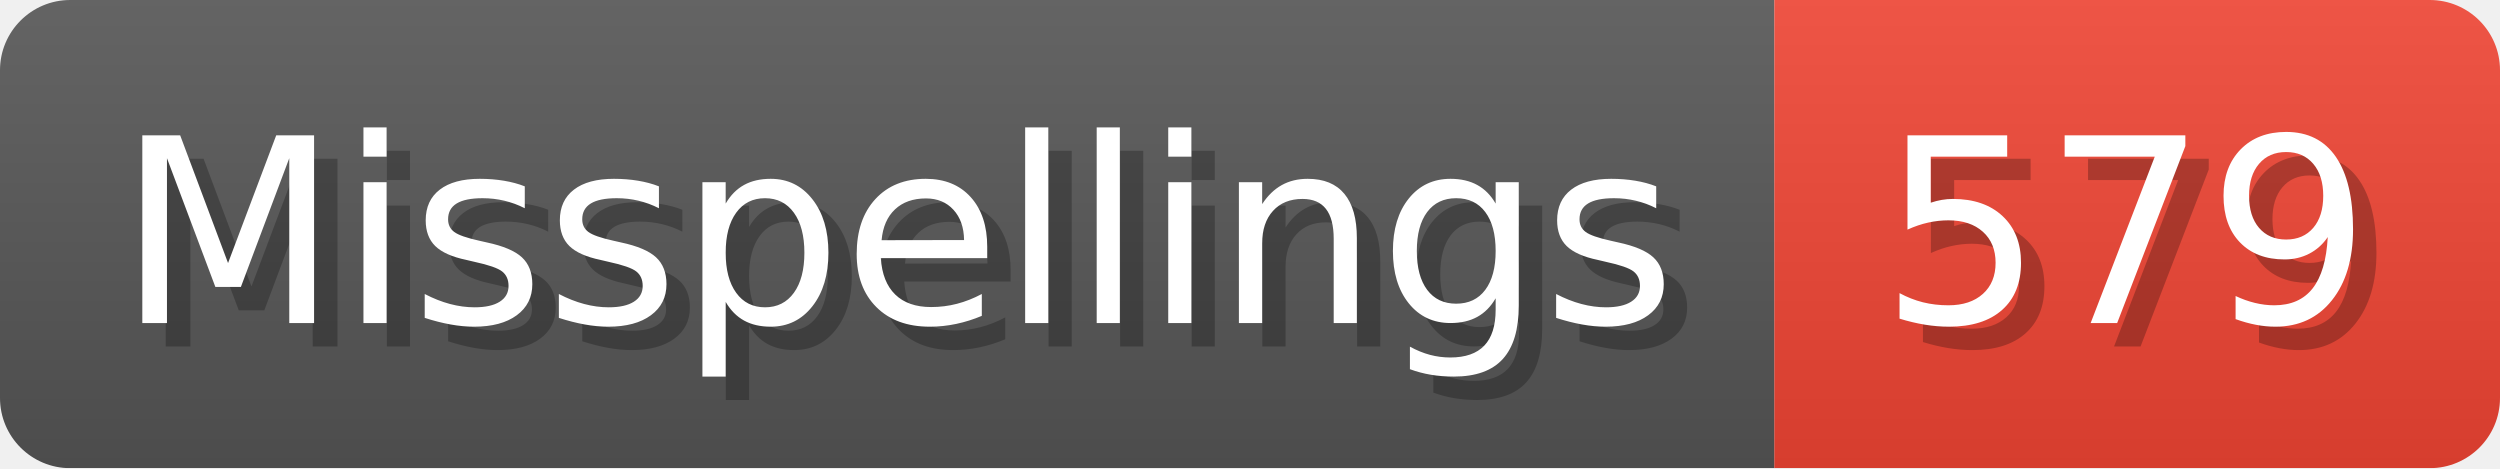
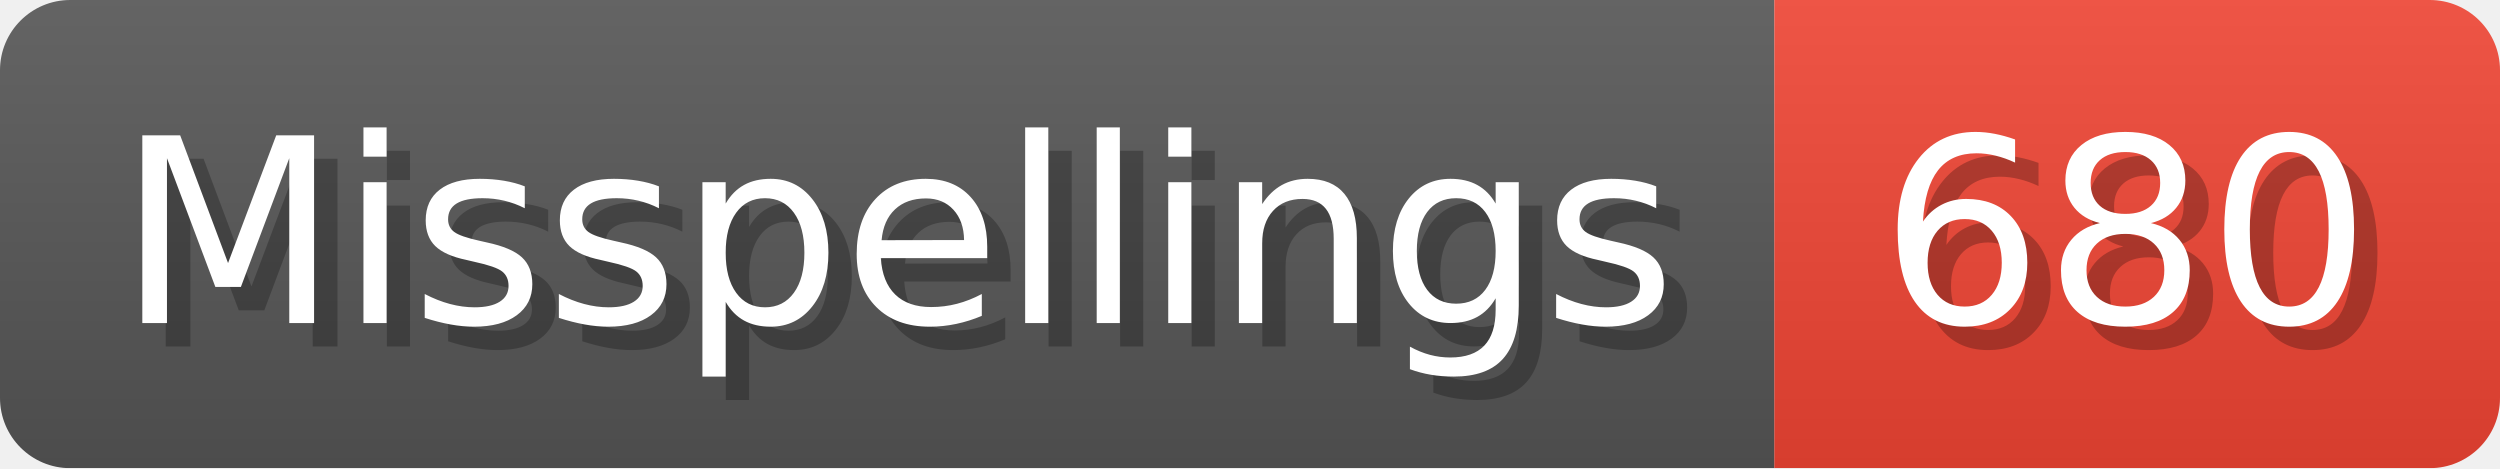
- <svg xmlns="http://www.w3.org/2000/svg" width="106.8" height="20" viewBox="0 0 1068 200" role="img" aria-label="Misspellings: 579">
+ <svg xmlns="http://www.w3.org/2000/svg" width="106.8" height="20" viewBox="0 0 1068 200" role="img" aria-label="Misspellings: 680">
  <linearGradient id="a" x2="0" y2="100%">
    <stop offset="0" stop-opacity=".1" stop-color="#EEE" />
    <stop offset="1" stop-opacity=".1" />
  </linearGradient>
  <mask id="m">
    <rect width="1068" height="200" rx="30" fill="#FFF" />
  </mask>
  <g mask="url(#m)">
    <rect width="758" height="200" fill="#555" />
    <rect width="310" height="200" fill="#E43" x="758" />
    <rect width="1068" height="200" fill="url(#a)" />
  </g>
  <g aria-hidden="true" fill="#fff" text-anchor="start" font-family="Verdana,DejaVu Sans,sans-serif" font-size="110">
    <text x="60" y="148" textLength="658" fill="#000" opacity="0.25">Misspellings</text>
    <text x="50" y="138" textLength="658">Misspellings</text>
-     <text x="813" y="148" textLength="210" fill="#000" opacity="0.25">579</text>
-     <text x="803" y="138" textLength="210">579</text>
+     <text x="813" y="148" textLength="210" fill="#000" opacity="0.25">680</text>
+     <text x="803" y="138" textLength="210">680</text>
  </g>
</svg>
